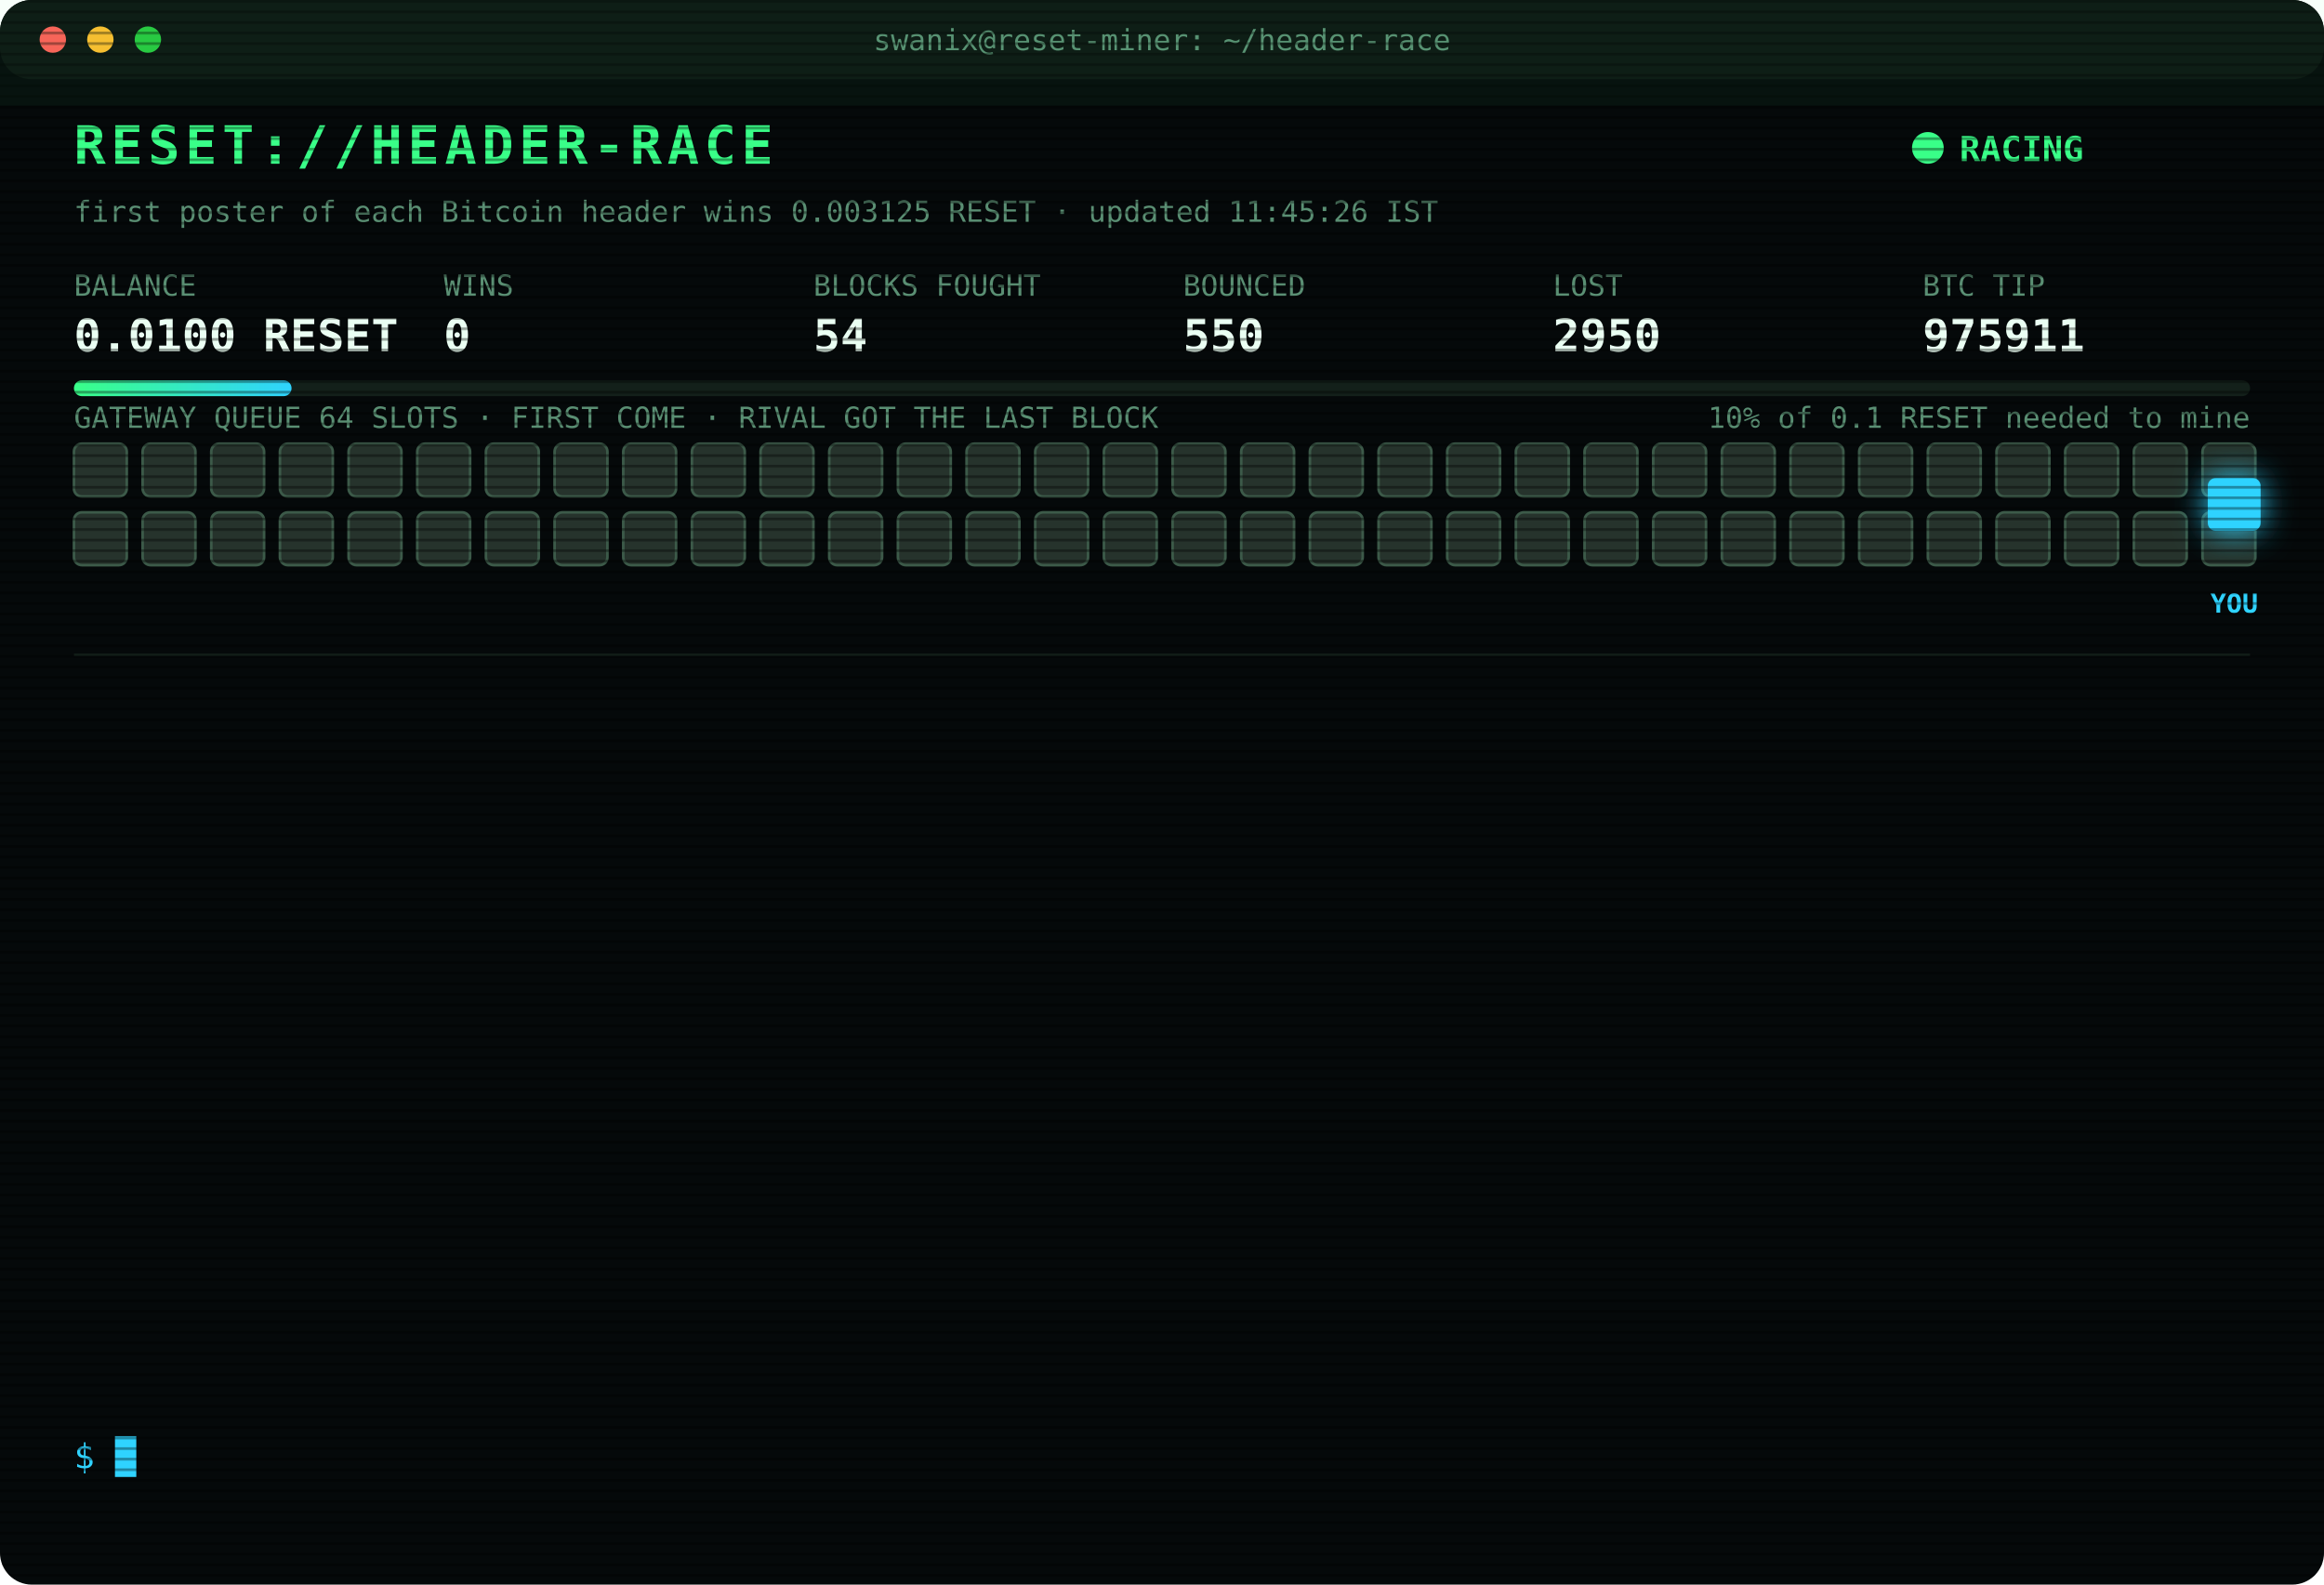
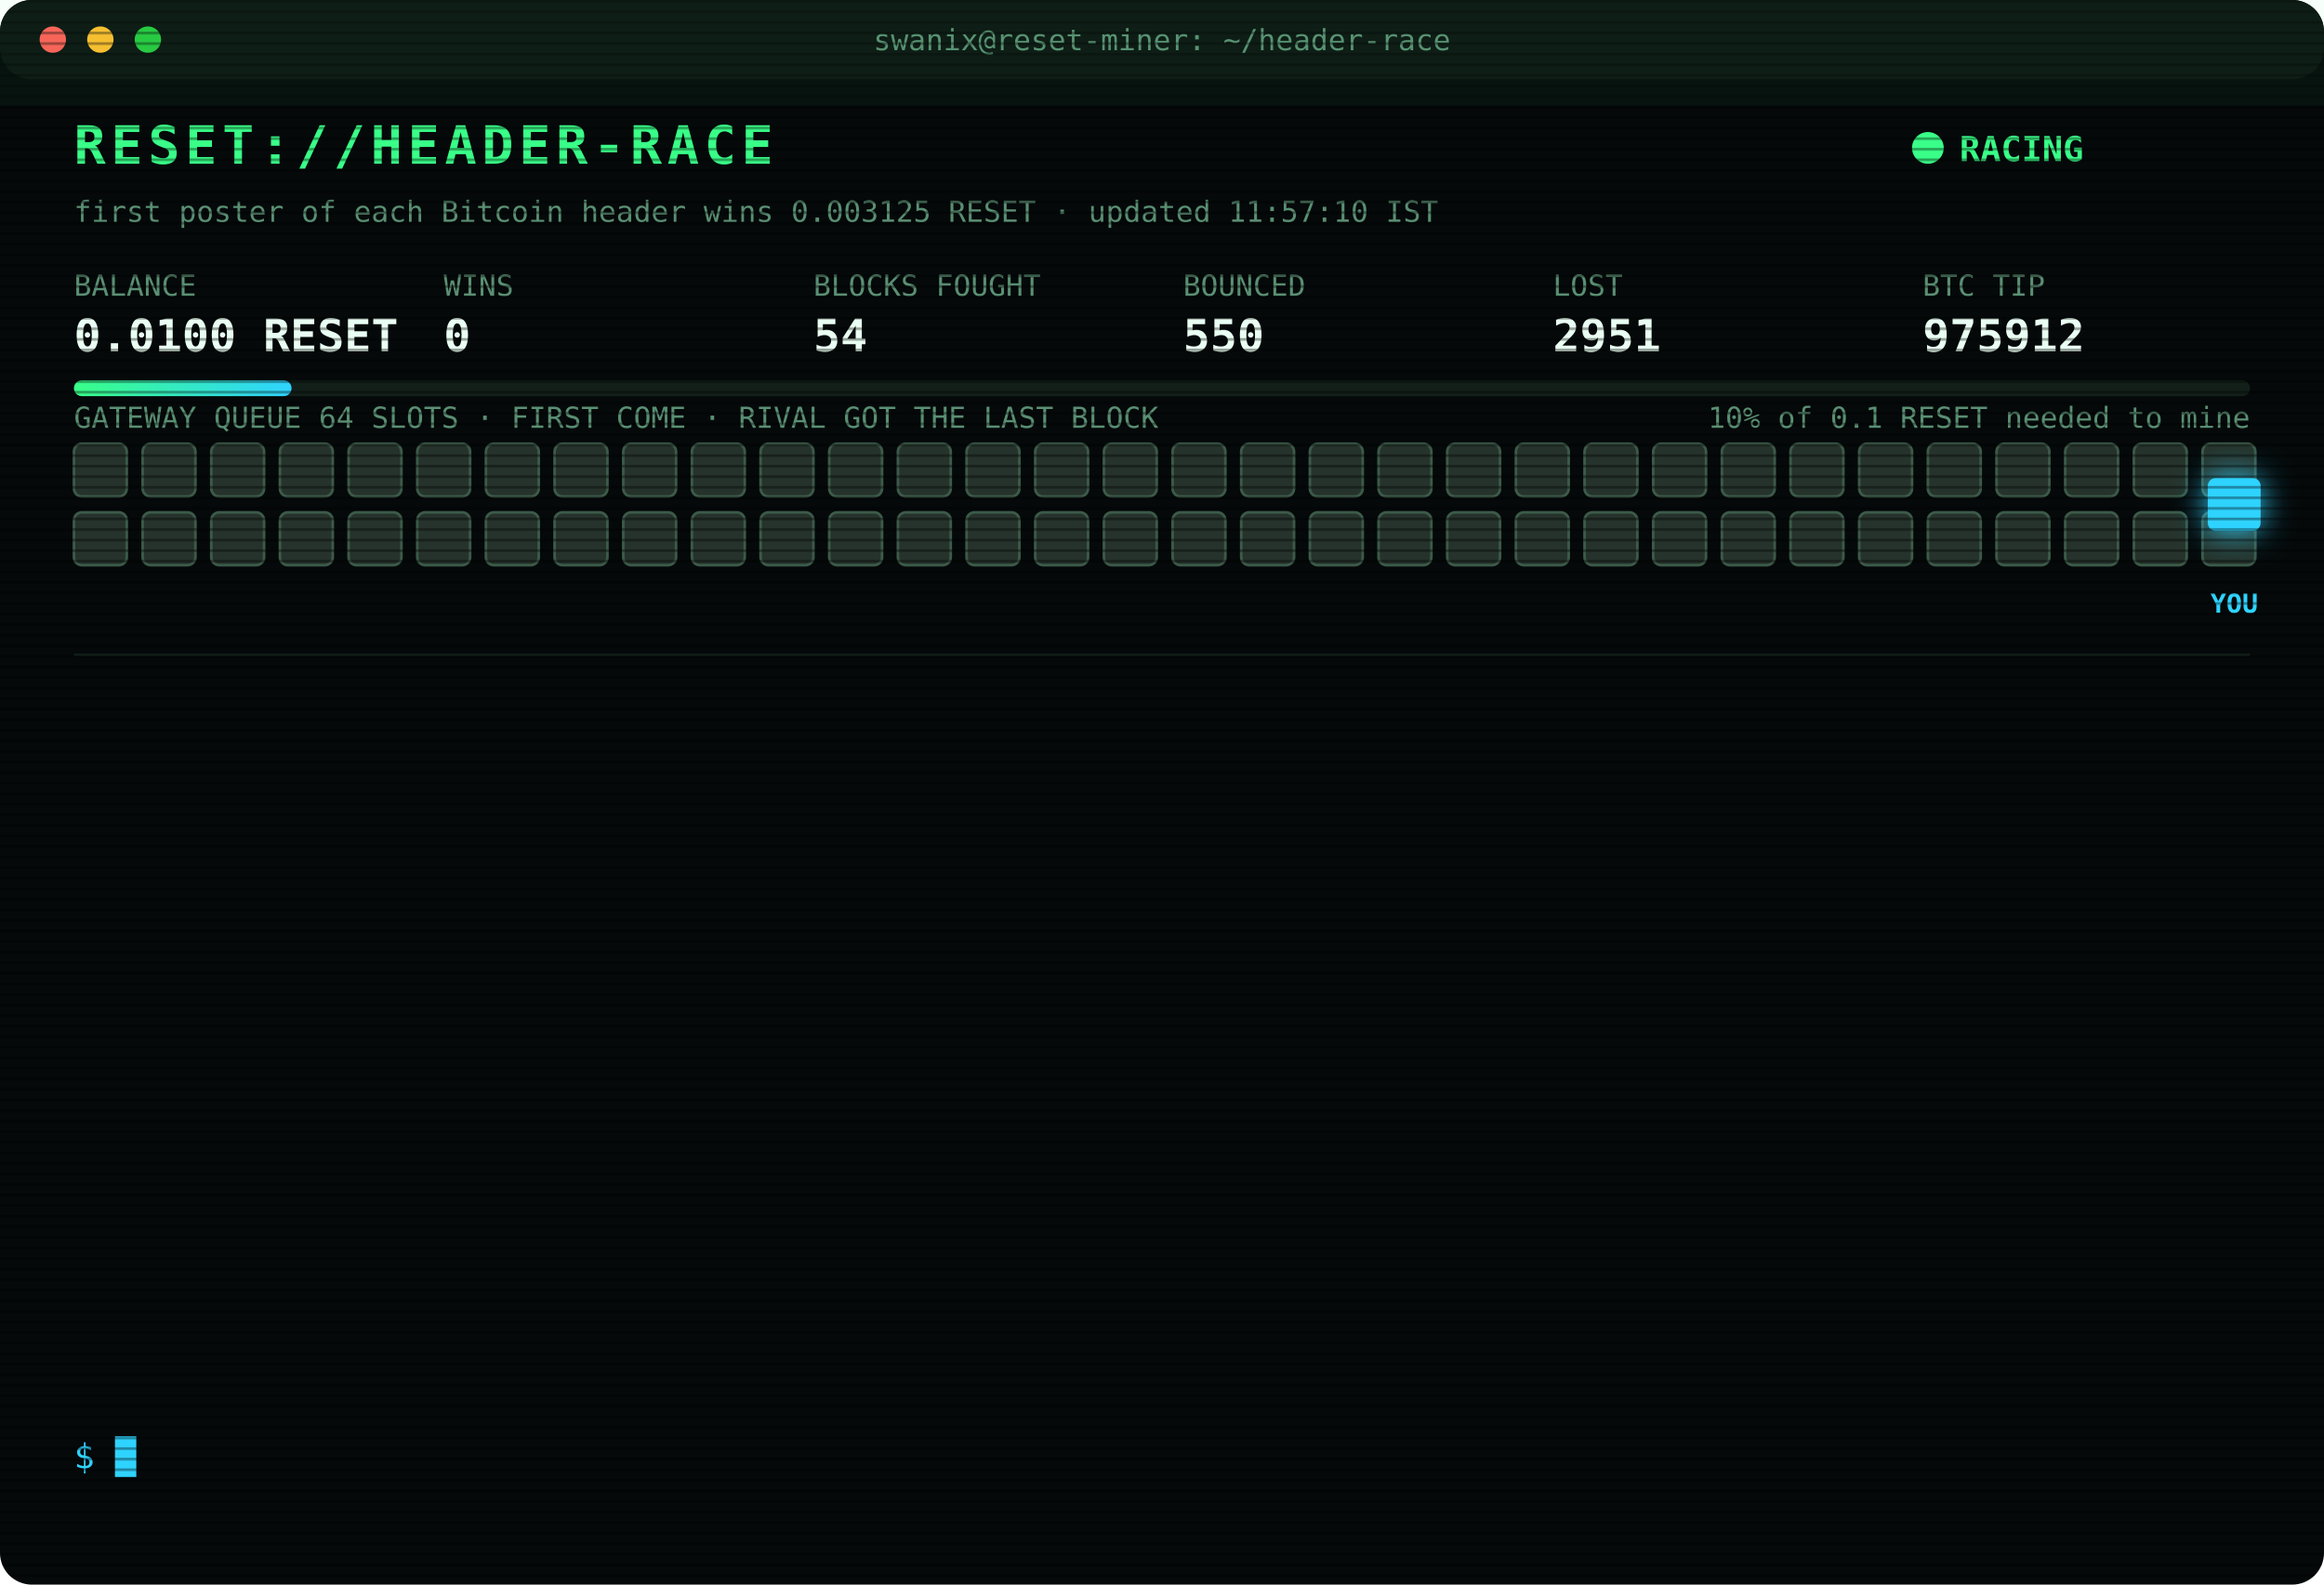
<svg xmlns="http://www.w3.org/2000/svg" width="880" height="600" viewBox="0 0 880 600" font-family="ui-monospace,SFMono-Regular,Menlo,Consolas,monospace">
  <style>
text{font-size:13px;fill:#7CFFB2}
.title{font-size:20px;font-weight:700;fill:#39FF88;letter-spacing:2px;animation:glitch 3s infinite steps(1)}
.sub{fill:#2fd3ff}.k{fill:#5a8f73;font-size:11px}.v{font-size:17px;font-weight:700;fill:#eafff3}
.ts{fill:#3f6b56}.boot{fill:#2fd3ff}.dim{fill:#5a8f73}.bad{fill:#ff4d6d}.warn{fill:#ffd23f}.mag{fill:#ff5cf0}.win{fill:#39FF88;font-weight:700}
.tag{font-size:10px;fill:#2fd3ff;font-weight:700}
.rival{fill:#26332c;stroke:#3c5a49;animation:jam 1.2s infinite alternate}
.idle{fill:#141c18;stroke:#22302a;animation:breathe 4s infinite}
.me{fill:#2fd3ff;filter:drop-shadow(0 0 6px #2fd3ff)}
.hover{animation:nudge 1.1s infinite ease-in-out}.bounce{animation:kick 1.4s infinite}
.ln{opacity:0;animation:in .4s forwards}
.cur{animation:blink 1s infinite steps(1)}
.scan{animation:scan 6s infinite linear}
.led{animation:blink 1.4s infinite}
@keyframes in{from{opacity:0;transform:translateX(-6px)}to{opacity:1;transform:none}}
@keyframes blink{50%{opacity:0}}
@keyframes jam{to{fill:#33463b}}
@keyframes breathe{50%{opacity:.4}}
@keyframes nudge{50%{transform:translateX(-10px)}}
@keyframes kick{0%,100%{transform:none}30%{transform:translateX(-14px)}55%{transform:translateX(10px) translateY(-6px)}}
@keyframes glitch{0%,92%{transform:none}93%{transform:translateX(2px);fill:#ff4d6d}95%{transform:translateX(-2px);fill:#2fd3ff}97%{transform:none}}
@keyframes scan{from{transform:translateY(-40px)}to{transform:translateY(600px)}}
</style>
  <defs>
    <pattern id="sl" width="4" height="4" patternUnits="userSpaceOnUse">
      <rect width="4" height="1" fill="#000" opacity=".35" />
    </pattern>
    <linearGradient id="bar">
      <stop offset="0" stop-color="#39FF88" />
      <stop offset="1" stop-color="#2fd3ff" />
    </linearGradient>
  </defs>
  <rect width="880" height="600" rx="12" fill="#05090a" />
  <rect width="880" height="30" rx="12" fill="#0d1512" />
  <circle cx="20" cy="15" r="5" fill="#ff5f57" />
  <circle cx="38" cy="15" r="5" fill="#febc2e" />
  <circle cx="56" cy="15" r="5" fill="#28c840" />
  <text x="440" y="19" text-anchor="middle" class="k">swanix@reset-miner: ~/header-race</text>
  <text x="28" y="62" class="title">RESET://HEADER-RACE</text>
  <circle class="led" cx="730" cy="56" r="6" fill="#39FF88" />
  <text x="742" y="61" class="win">RACING</text>
-   <text x="28" y="84" class="k">first poster of each Bitcoin header wins 0.003125 RESET · updated 11:45:26 IST</text>
+   <text x="28" y="84" class="k">first poster of each Bitcoin header wins 0.003125 RESET · updated 11:57:10 IST</text>
  <text x="28" y="112" class="k">BALANCE</text>
  <text x="28" y="133" class="v">0.0100 RESET</text>
  <text x="168" y="112" class="k">WINS</text>
  <text x="168" y="133" class="v">0</text>
  <text x="308" y="112" class="k">BLOCKS FOUGHT</text>
  <text x="308" y="133" class="v">54</text>
  <text x="448" y="112" class="k">BOUNCED</text>
  <text x="448" y="133" class="v">550</text>
  <text x="588" y="112" class="k">LOST</text>
-   <text x="588" y="133" class="v">2950</text>
+   <text x="588" y="133" class="v">2951</text>
  <text x="728" y="112" class="k">BTC TIP</text>
-   <text x="728" y="133" class="v">975911</text>
+   <text x="728" y="133" class="v">975912</text>
  <rect x="28" y="144" width="824" height="6" rx="3" fill="#13201a" />
  <rect x="28" y="144" width="82.4" height="6" rx="3" fill="url(#bar)" />
  <text x="852" y="162" text-anchor="end" class="k">10% of 0.1 RESET needed to mine</text>
  <text x="28" y="162" class="k">GATEWAY QUEUE 64 SLOTS · FIRST COME · RIVAL GOT THE LAST BLOCK</text>
  <rect class="rival" x="28" y="168" width="20" height="20" rx="3" style="animation-delay:0.00s" />
  <rect class="rival" x="54" y="168" width="20" height="20" rx="3" style="animation-delay:0.05s" />
  <rect class="rival" x="80" y="168" width="20" height="20" rx="3" style="animation-delay:0.10s" />
  <rect class="rival" x="106" y="168" width="20" height="20" rx="3" style="animation-delay:0.15s" />
  <rect class="rival" x="132" y="168" width="20" height="20" rx="3" style="animation-delay:0.20s" />
  <rect class="rival" x="158" y="168" width="20" height="20" rx="3" style="animation-delay:0.25s" />
  <rect class="rival" x="184" y="168" width="20" height="20" rx="3" style="animation-delay:0.30s" />
  <rect class="rival" x="210" y="168" width="20" height="20" rx="3" style="animation-delay:0.35s" />
  <rect class="rival" x="236" y="168" width="20" height="20" rx="3" style="animation-delay:0.40s" />
  <rect class="rival" x="262" y="168" width="20" height="20" rx="3" style="animation-delay:0.45s" />
  <rect class="rival" x="288" y="168" width="20" height="20" rx="3" style="animation-delay:0.50s" />
  <rect class="rival" x="314" y="168" width="20" height="20" rx="3" style="animation-delay:0.55s" />
  <rect class="rival" x="340" y="168" width="20" height="20" rx="3" style="animation-delay:0.60s" />
  <rect class="rival" x="366" y="168" width="20" height="20" rx="3" style="animation-delay:0.65s" />
  <rect class="rival" x="392" y="168" width="20" height="20" rx="3" style="animation-delay:0.70s" />
  <rect class="rival" x="418" y="168" width="20" height="20" rx="3" style="animation-delay:0.75s" />
  <rect class="rival" x="444" y="168" width="20" height="20" rx="3" style="animation-delay:0.80s" />
  <rect class="rival" x="470" y="168" width="20" height="20" rx="3" style="animation-delay:0.85s" />
  <rect class="rival" x="496" y="168" width="20" height="20" rx="3" style="animation-delay:0.90s" />
  <rect class="rival" x="522" y="168" width="20" height="20" rx="3" style="animation-delay:0.95s" />
  <rect class="rival" x="548" y="168" width="20" height="20" rx="3" style="animation-delay:1.00s" />
  <rect class="rival" x="574" y="168" width="20" height="20" rx="3" style="animation-delay:1.05s" />
  <rect class="rival" x="600" y="168" width="20" height="20" rx="3" style="animation-delay:1.10s" />
  <rect class="rival" x="626" y="168" width="20" height="20" rx="3" style="animation-delay:1.15s" />
  <rect class="rival" x="652" y="168" width="20" height="20" rx="3" style="animation-delay:1.20s" />
  <rect class="rival" x="678" y="168" width="20" height="20" rx="3" style="animation-delay:1.25s" />
  <rect class="rival" x="704" y="168" width="20" height="20" rx="3" style="animation-delay:1.30s" />
  <rect class="rival" x="730" y="168" width="20" height="20" rx="3" style="animation-delay:1.35s" />
  <rect class="rival" x="756" y="168" width="20" height="20" rx="3" style="animation-delay:1.40s" />
  <rect class="rival" x="782" y="168" width="20" height="20" rx="3" style="animation-delay:1.45s" />
  <rect class="rival" x="808" y="168" width="20" height="20" rx="3" style="animation-delay:1.50s" />
  <rect class="rival" x="834" y="168" width="20" height="20" rx="3" style="animation-delay:1.55s" />
  <rect class="rival" x="28" y="194" width="20" height="20" rx="3" style="animation-delay:1.60s" />
  <rect class="rival" x="54" y="194" width="20" height="20" rx="3" style="animation-delay:1.65s" />
  <rect class="rival" x="80" y="194" width="20" height="20" rx="3" style="animation-delay:1.70s" />
  <rect class="rival" x="106" y="194" width="20" height="20" rx="3" style="animation-delay:1.75s" />
  <rect class="rival" x="132" y="194" width="20" height="20" rx="3" style="animation-delay:1.80s" />
  <rect class="rival" x="158" y="194" width="20" height="20" rx="3" style="animation-delay:1.85s" />
  <rect class="rival" x="184" y="194" width="20" height="20" rx="3" style="animation-delay:1.90s" />
  <rect class="rival" x="210" y="194" width="20" height="20" rx="3" style="animation-delay:1.95s" />
  <rect class="rival" x="236" y="194" width="20" height="20" rx="3" style="animation-delay:2.00s" />
  <rect class="rival" x="262" y="194" width="20" height="20" rx="3" style="animation-delay:2.05s" />
  <rect class="rival" x="288" y="194" width="20" height="20" rx="3" style="animation-delay:2.10s" />
  <rect class="rival" x="314" y="194" width="20" height="20" rx="3" style="animation-delay:2.15s" />
  <rect class="rival" x="340" y="194" width="20" height="20" rx="3" style="animation-delay:2.20s" />
  <rect class="rival" x="366" y="194" width="20" height="20" rx="3" style="animation-delay:2.25s" />
  <rect class="rival" x="392" y="194" width="20" height="20" rx="3" style="animation-delay:2.30s" />
  <rect class="rival" x="418" y="194" width="20" height="20" rx="3" style="animation-delay:2.35s" />
  <rect class="rival" x="444" y="194" width="20" height="20" rx="3" style="animation-delay:2.40s" />
  <rect class="rival" x="470" y="194" width="20" height="20" rx="3" style="animation-delay:2.45s" />
  <rect class="rival" x="496" y="194" width="20" height="20" rx="3" style="animation-delay:2.50s" />
  <rect class="rival" x="522" y="194" width="20" height="20" rx="3" style="animation-delay:2.55s" />
  <rect class="rival" x="548" y="194" width="20" height="20" rx="3" style="animation-delay:2.60s" />
  <rect class="rival" x="574" y="194" width="20" height="20" rx="3" style="animation-delay:2.65s" />
  <rect class="rival" x="600" y="194" width="20" height="20" rx="3" style="animation-delay:2.70s" />
  <rect class="rival" x="626" y="194" width="20" height="20" rx="3" style="animation-delay:2.75s" />
  <rect class="rival" x="652" y="194" width="20" height="20" rx="3" style="animation-delay:2.80s" />
  <rect class="rival" x="678" y="194" width="20" height="20" rx="3" style="animation-delay:2.85s" />
  <rect class="rival" x="704" y="194" width="20" height="20" rx="3" style="animation-delay:2.90s" />
  <rect class="rival" x="730" y="194" width="20" height="20" rx="3" style="animation-delay:2.95s" />
  <rect class="rival" x="756" y="194" width="20" height="20" rx="3" style="animation-delay:3.00s" />
  <rect class="rival" x="782" y="194" width="20" height="20" rx="3" style="animation-delay:3.05s" />
  <rect class="rival" x="808" y="194" width="20" height="20" rx="3" style="animation-delay:3.10s" />
  <rect class="rival" x="834" y="194" width="20" height="20" rx="3" style="animation-delay:3.15s" />
  <g class="hover">
    <rect class="me" x="836" y="181" width="20" height="20" rx="3" />
    <text class="tag" x="846" y="232" text-anchor="middle">YOU</text>
  </g>
  <line x1="28" x2="852" y1="248" y2="248" stroke="#13201a" />
  <g class="ln" style="animation-delay:0.40s">
-     <text x="28" y="270" class="ts">10:06:18</text>
-     <text x="104" y="270" class="bad">[LOST] #975899 taken by a rival miner</text>
+     <text x="28" y="270" class="ts">10:07:36</text>
+     <text x="104" y="270" class="bad">[LOST] #975900 taken by a rival miner</text>
  </g>
  <g class="ln" style="animation-delay:0.65s">
-     <text x="28" y="292" class="ts">10:07:36</text>
-     <text x="104" y="292" class="bad">[LOST] #975900 taken by a rival miner</text>
+     <text x="28" y="292" class="ts">10:10:14</text>
+     <text x="104" y="292" class="bad">[LOST] #975901 taken by a rival miner</text>
  </g>
  <g class="ln" style="animation-delay:0.90s">
-     <text x="28" y="314" class="ts">10:10:14</text>
-     <text x="104" y="314" class="bad">[LOST] #975901 taken by a rival miner</text>
+     <text x="28" y="314" class="ts">10:10:44</text>
+     <text x="104" y="314" class="dim">[STINT END] calls 805 · wins 0</text>
  </g>
  <g class="ln" style="animation-delay:1.15s">
-     <text x="28" y="336" class="ts">10:10:44</text>
-     <text x="104" y="336" class="dim">[STINT END] calls 805 · wins 0</text>
+     <text x="28" y="336" class="ts">10:15:25</text>
+     <text x="104" y="336" class="boot">[BOOT] racer v3 online · 3 feeds · stint 340m</text>
  </g>
  <g class="ln" style="animation-delay:1.40s">
-     <text x="28" y="358" class="ts">10:15:25</text>
-     <text x="104" y="358" class="boot">[BOOT] racer v3 online · 3 feeds · stint 340m</text>
+     <text x="28" y="358" class="ts">10:42:41</text>
+     <text x="104" y="358" class="bad">[LOST] #975902 taken by a rival miner</text>
  </g>
  <g class="ln" style="animation-delay:1.65s">
-     <text x="28" y="380" class="ts">10:42:41</text>
-     <text x="104" y="380" class="bad">[LOST] #975902 taken by a rival miner</text>
+     <text x="28" y="380" class="ts">10:55:17</text>
+     <text x="104" y="380" class="bad">[LOST] #975903 taken by a rival miner</text>
  </g>
  <g class="ln" style="animation-delay:1.90s">
-     <text x="28" y="402" class="ts">10:55:17</text>
-     <text x="104" y="402" class="bad">[LOST] #975903 taken by a rival miner</text>
+     <text x="28" y="402" class="ts">10:55:40</text>
+     <text x="104" y="402" class="bad">[LOST] #975904 taken by a rival miner</text>
  </g>
  <g class="ln" style="animation-delay:2.15s">
-     <text x="28" y="424" class="ts">10:55:40</text>
-     <text x="104" y="424" class="bad">[LOST] #975904 taken by a rival miner</text>
+     <text x="28" y="424" class="ts">10:56:11</text>
+     <text x="104" y="424" class="bad">[LOST] #975905 taken by a rival miner</text>
  </g>
  <g class="ln" style="animation-delay:2.40s">
-     <text x="28" y="446" class="ts">10:56:11</text>
-     <text x="104" y="446" class="bad">[LOST] #975905 taken by a rival miner</text>
+     <text x="28" y="446" class="ts">10:57:26</text>
+     <text x="104" y="446" class="bad">[LOST] #975906 taken by a rival miner</text>
  </g>
  <g class="ln" style="animation-delay:2.65s">
-     <text x="28" y="468" class="ts">10:57:26</text>
-     <text x="104" y="468" class="bad">[LOST] #975906 taken by a rival miner</text>
+     <text x="28" y="468" class="ts">11:26:13</text>
+     <text x="104" y="468" class="bad">[LOST] #975907 taken by a rival miner</text>
  </g>
  <g class="ln" style="animation-delay:2.90s">
-     <text x="28" y="490" class="ts">11:26:13</text>
-     <text x="104" y="490" class="bad">[LOST] #975907 taken by a rival miner</text>
+     <text x="28" y="490" class="ts">11:30:19</text>
+     <text x="104" y="490" class="bad">[LOST] #975909 taken by a rival miner</text>
  </g>
  <g class="ln" style="animation-delay:3.15s">
-     <text x="28" y="512" class="ts">11:30:19</text>
-     <text x="104" y="512" class="bad">[LOST] #975909 taken by a rival miner</text>
+     <text x="28" y="512" class="ts">11:35:05</text>
+     <text x="104" y="512" class="bad">[LOST] #975910 taken by a rival miner</text>
  </g>
  <g class="ln" style="animation-delay:3.40s">
-     <text x="28" y="534" class="ts">11:35:05</text>
-     <text x="104" y="534" class="bad">[LOST] #975910 taken by a rival miner</text>
+     <text x="28" y="534" class="ts">11:57:10</text>
+     <text x="104" y="534" class="bad">[LOST] #975912 taken by a rival miner</text>
  </g>
  <text x="28" y="556" class="sub">$ <tspan class="cur">█</tspan>
  </text>
  <rect width="880" height="600" rx="12" fill="url(#sl)" pointer-events="none" />
  <rect class="scan" width="880" height="40" fill="#39FF88" opacity=".04" />
</svg>
